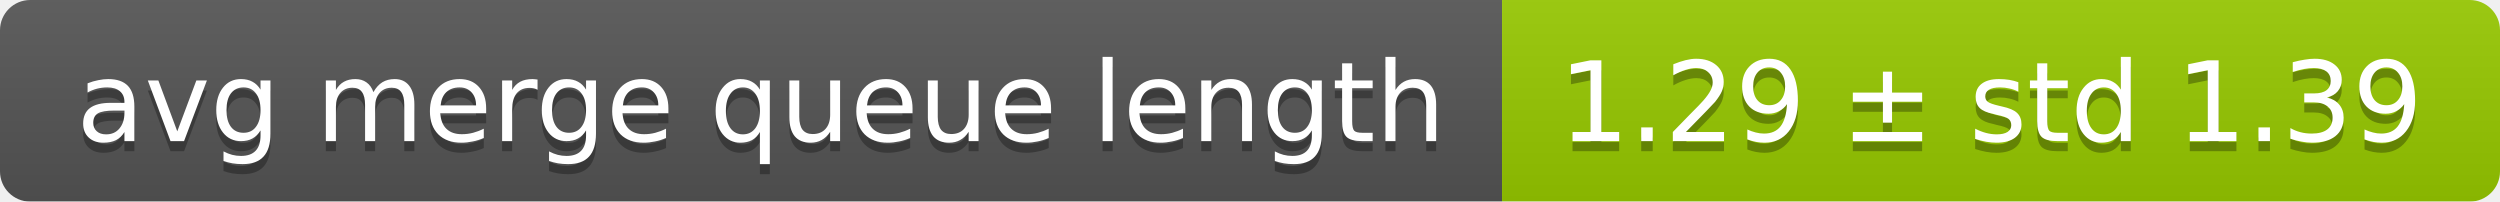
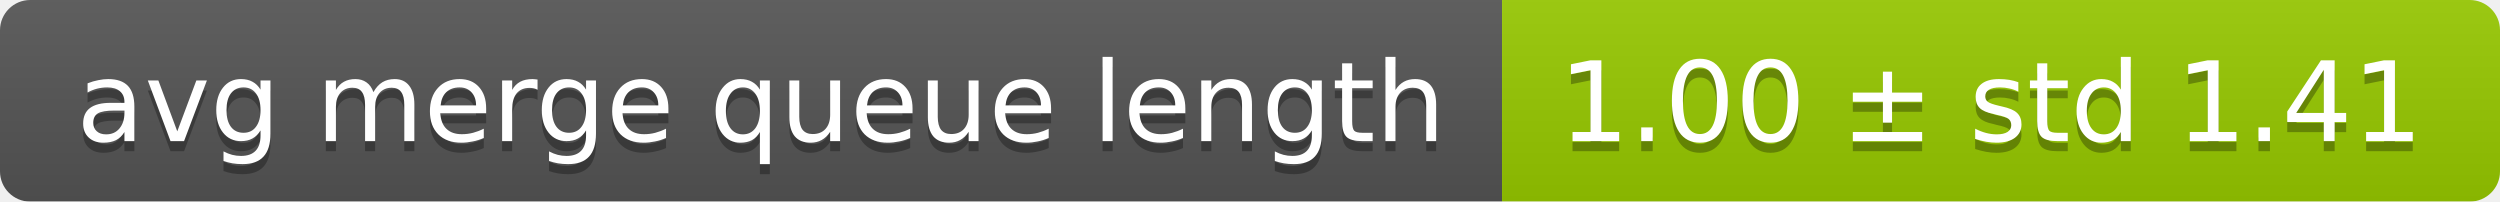
<svg xmlns="http://www.w3.org/2000/svg" width="248" height="20">
  <linearGradient id="smooth" x2="0" y2="100%">
    <stop offset="0" stop-color="#bbb" stop-opacity=".1" />
    <stop offset="1" stop-opacity=".1" />
  </linearGradient>
  <mask id="round">
    <rect width="248" height="20" rx="3" fill="#fff" />
  </mask>
  <g mask="url(#round)">
    <rect width="149" height="20" fill="#555" />
    <rect x="149" width="99" height="20" fill="#97ca00" />
    <rect width="248" height="20" fill="url(#smooth)" />
  </g>
  <g fill="#fff" text-anchor="middle" font-family="DejaVu Sans,Verdana,Geneva,sans-serif" font-size="11">
    <text x="75.5" y="15" fill="#010101" fill-opacity=".3">avg merge queue length</text>
    <text x="75.5" y="14">avg merge queue length</text>
-     <text x="197.5" y="15" fill="#010101" fill-opacity=".3">1.29 ± std 1.39</text>
-     <text x="197.5" y="14">1.29 ± std 1.39</text>
+     <text x="197.5" y="15" fill="#010101" fill-opacity=".3">1.00 ± std 1.41</text>
+     <text x="197.5" y="14">1.00 ± std 1.41</text>
  </g>
</svg>
